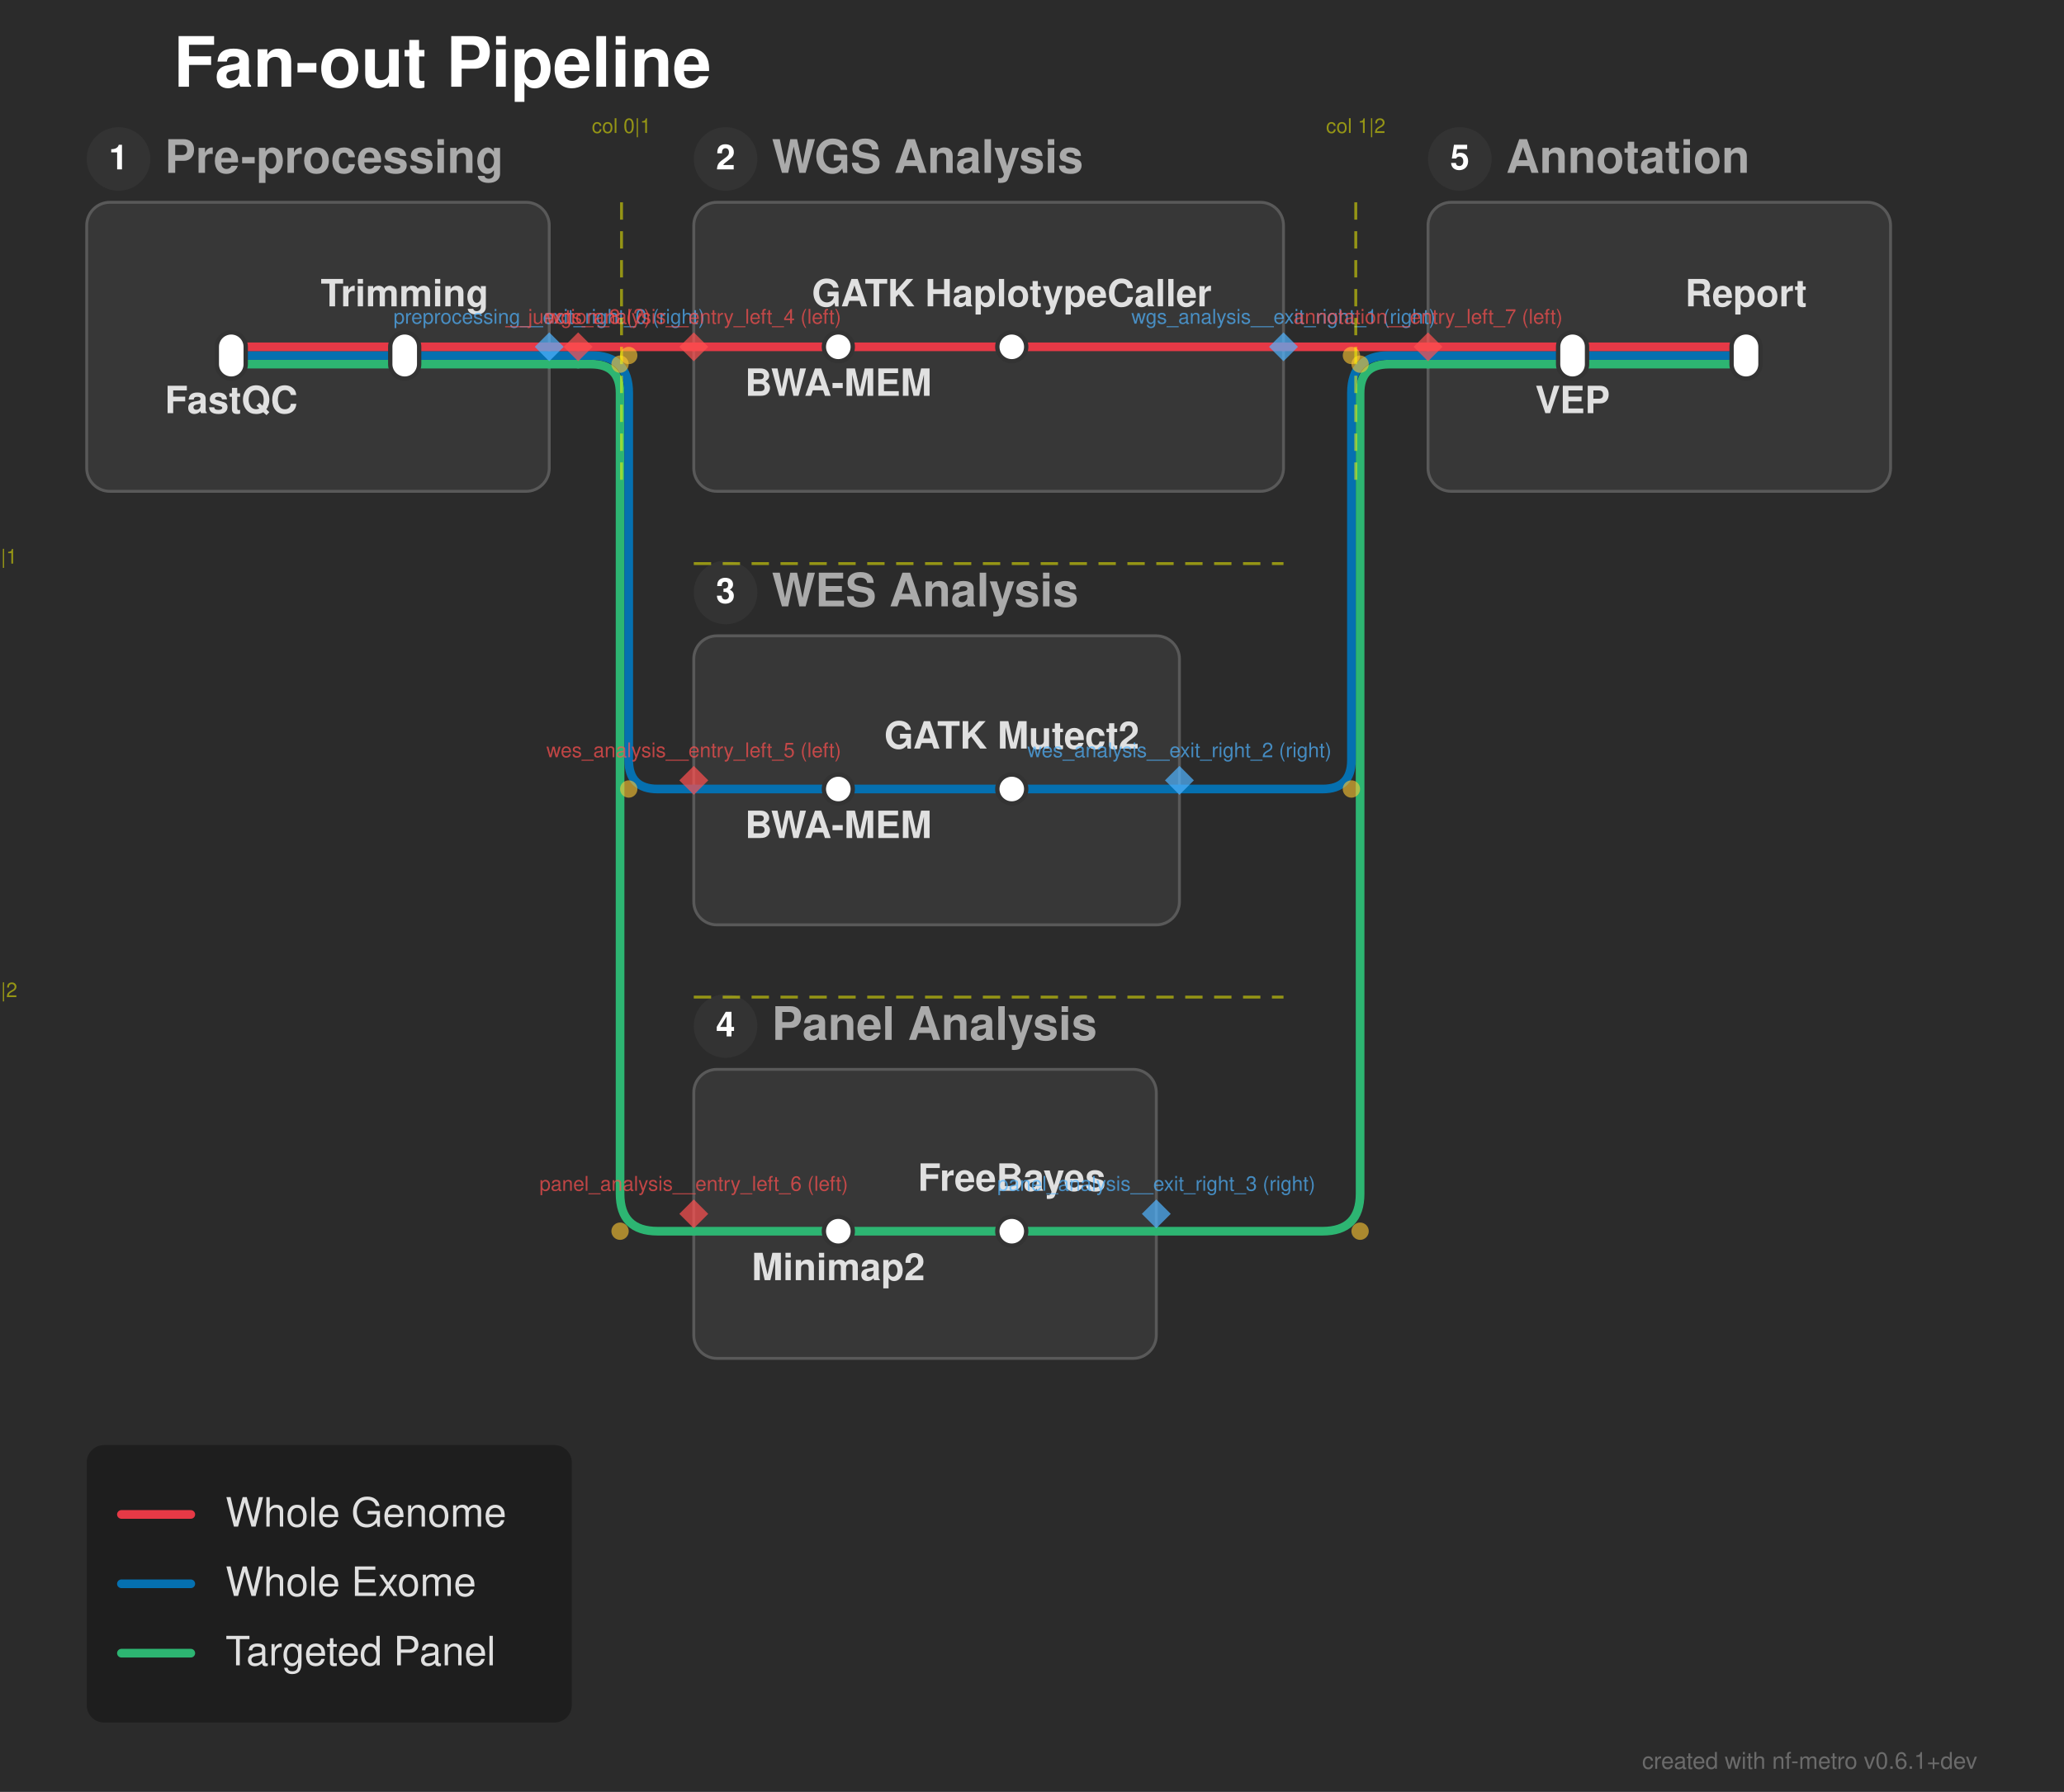
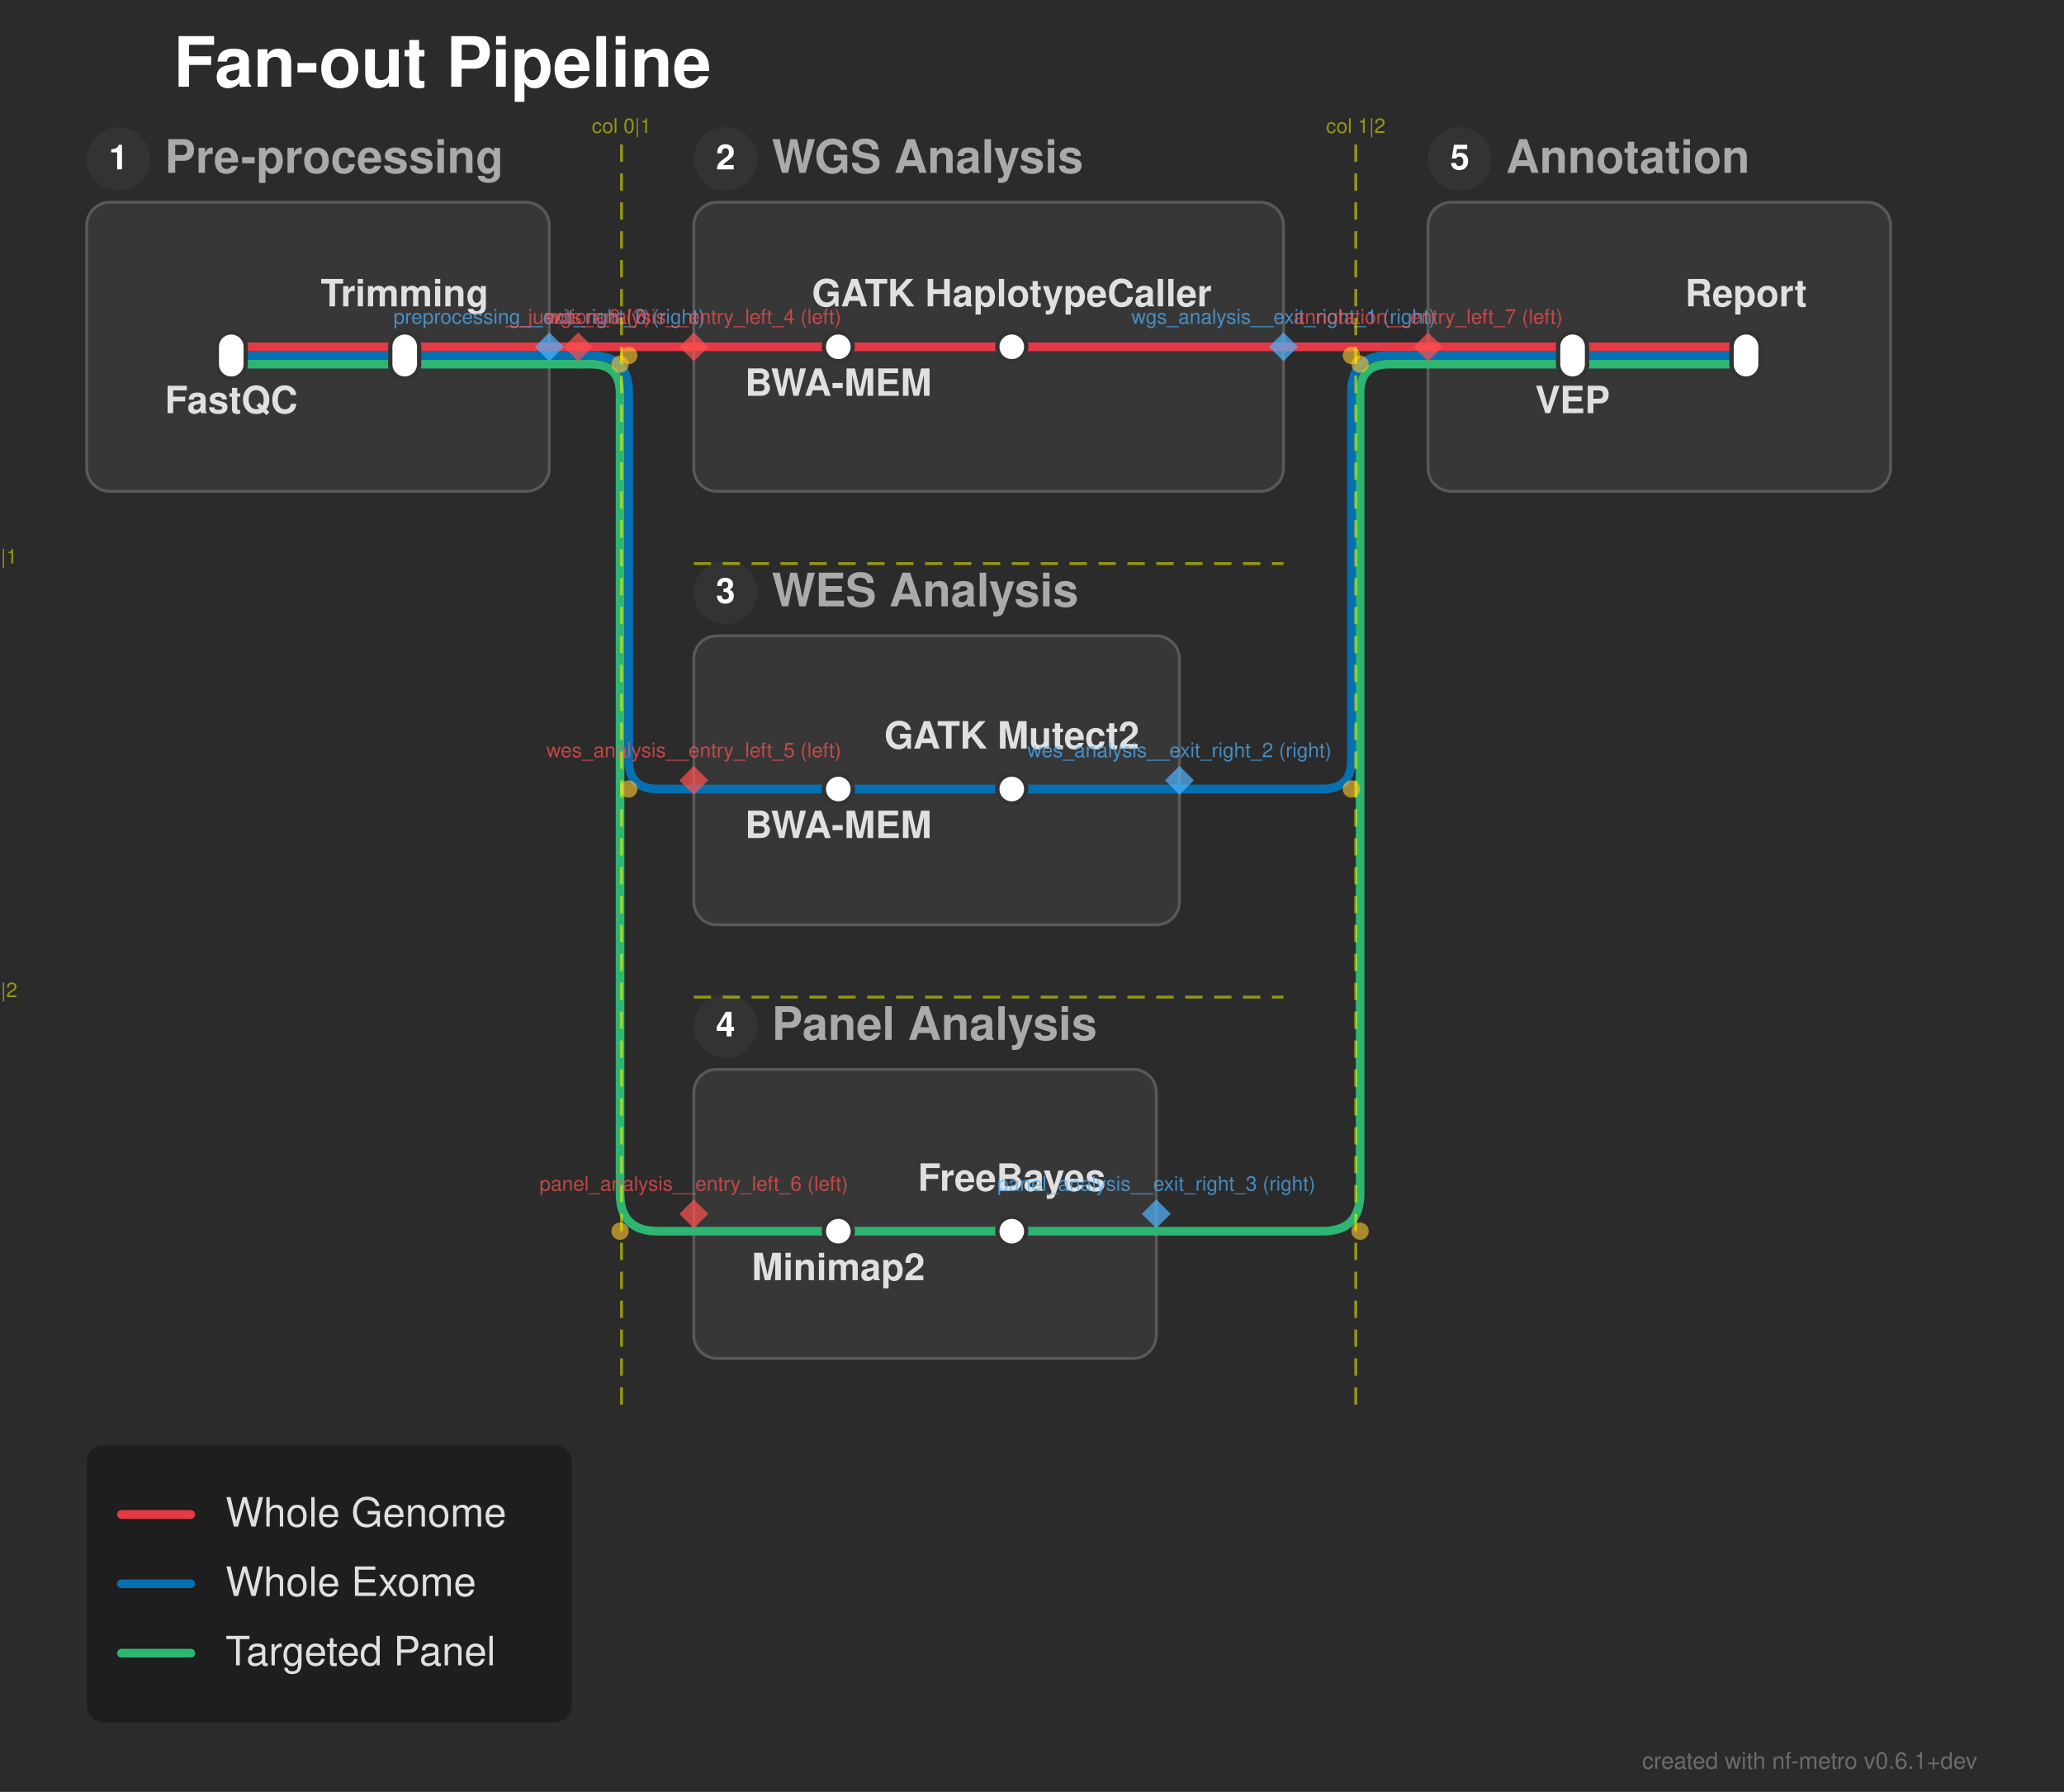
<svg xmlns="http://www.w3.org/2000/svg" width="714" height="620" viewBox="0 0 714 620">
  <defs>
</defs>
  <rect x="0" y="0" width="714" height="620" fill="#2b2b2b" />
  <text x="60.0" y="30.0" font-size="24.0" fill="#ffffff" font-family="'Helvetica Neue', Helvetica, Arial, sans-serif" font-weight="bold" class="nf-metro-title">Fan-out Pipeline</text>
  <rect x="30.0" y="70.0" width="160.0" height="100.0" rx="8" ry="8" fill="#373737" stroke="#595959" stroke-width="1.0" class="nf-metro-section-box" data-section-id="preprocessing" data-section-lines="panel,wes,wgs" />
  <circle cx="41.0" cy="55.0" r="11" fill="#333333" class="nf-metro-section-num-circle" data-section-id="preprocessing" />
  <text x="41.0" y="55.0" font-size="12" fill="#ffffff" font-family="'Helvetica Neue', Helvetica, Arial, sans-serif" font-weight="bold" text-anchor="middle" dy="0.3em" data-section-id="preprocessing">1</text>
  <text x="57.0" y="55.0" font-size="16.0" fill="#aaaaaa" font-family="'Helvetica Neue', Helvetica, Arial, sans-serif" font-weight="bold" dy="0.3em" class="nf-metro-section-label" data-section-id="preprocessing">Pre-processing</text>
  <rect x="240.0" y="70.0" width="204.0" height="100.0" rx="8" ry="8" fill="#373737" stroke="#595959" stroke-width="1.0" class="nf-metro-section-box" data-section-id="wgs_analysis" data-section-lines="wgs" />
  <circle cx="251.0" cy="55.0" r="11" fill="#333333" class="nf-metro-section-num-circle" data-section-id="wgs_analysis" />
  <text x="251.0" y="55.0" font-size="12" fill="#ffffff" font-family="'Helvetica Neue', Helvetica, Arial, sans-serif" font-weight="bold" text-anchor="middle" dy="0.3em" data-section-id="wgs_analysis">2</text>
  <text x="267.0" y="55.0" font-size="16.0" fill="#aaaaaa" font-family="'Helvetica Neue', Helvetica, Arial, sans-serif" font-weight="bold" dy="0.3em" class="nf-metro-section-label" data-section-id="wgs_analysis">WGS Analysis</text>
  <rect x="240.0" y="220.0" width="168.0" height="100.0" rx="8" ry="8" fill="#373737" stroke="#595959" stroke-width="1.0" class="nf-metro-section-box" data-section-id="wes_analysis" data-section-lines="wes" />
  <circle cx="251.0" cy="205.0" r="11" fill="#333333" class="nf-metro-section-num-circle" data-section-id="wes_analysis" />
  <text x="251.0" y="205.0" font-size="12" fill="#ffffff" font-family="'Helvetica Neue', Helvetica, Arial, sans-serif" font-weight="bold" text-anchor="middle" dy="0.3em" data-section-id="wes_analysis">3</text>
  <text x="267.0" y="205.0" font-size="16.0" fill="#aaaaaa" font-family="'Helvetica Neue', Helvetica, Arial, sans-serif" font-weight="bold" dy="0.3em" class="nf-metro-section-label" data-section-id="wes_analysis">WES Analysis</text>
  <rect x="240.0" y="370.0" width="160.0" height="100.0" rx="8" ry="8" fill="#373737" stroke="#595959" stroke-width="1.0" class="nf-metro-section-box" data-section-id="panel_analysis" data-section-lines="panel" />
  <circle cx="251.0" cy="355.0" r="11" fill="#333333" class="nf-metro-section-num-circle" data-section-id="panel_analysis" />
  <text x="251.0" y="355.0" font-size="12" fill="#ffffff" font-family="'Helvetica Neue', Helvetica, Arial, sans-serif" font-weight="bold" text-anchor="middle" dy="0.3em" data-section-id="panel_analysis">4</text>
  <text x="267.0" y="355.0" font-size="16.0" fill="#aaaaaa" font-family="'Helvetica Neue', Helvetica, Arial, sans-serif" font-weight="bold" dy="0.3em" class="nf-metro-section-label" data-section-id="panel_analysis">Panel Analysis</text>
  <rect x="494.0" y="70.0" width="160.0" height="100.0" rx="8" ry="8" fill="#373737" stroke="#595959" stroke-width="1.0" class="nf-metro-section-box" data-section-id="annotation" data-section-lines="panel,wes,wgs" />
  <circle cx="505.0" cy="55.0" r="11" fill="#333333" class="nf-metro-section-num-circle" data-section-id="annotation" />
  <text x="505.0" y="55.0" font-size="12" fill="#ffffff" font-family="'Helvetica Neue', Helvetica, Arial, sans-serif" font-weight="bold" text-anchor="middle" dy="0.3em" data-section-id="annotation">5</text>
  <text x="521.0" y="55.0" font-size="16.0" fill="#aaaaaa" font-family="'Helvetica Neue', Helvetica, Arial, sans-serif" font-weight="bold" dy="0.3em" class="nf-metro-section-label" data-section-id="annotation">Annotation</text>
  <path d="M80.0,126.0 L140.0,126.0" stroke="#2db572" stroke-width="3.0" stroke-linecap="round" class="metro-line-panel" data-line-id="panel" />
  <path d="M290.0,426.0 L350.0,426.0" stroke="#2db572" stroke-width="3.0" stroke-linecap="round" class="metro-line-panel" data-line-id="panel" />
  <path d="M544.0,126.0 L604.0,126.0" stroke="#2db572" stroke-width="3.0" stroke-linecap="round" class="metro-line-panel" data-line-id="panel" />
  <path d="M140.0,126.0 L190.0,126.0" stroke="#2db572" stroke-width="3.0" stroke-linecap="round" class="metro-line-panel" data-line-id="panel" />
  <path d="M240.0,426.0 L290.0,426.0" stroke="#2db572" stroke-width="3.0" stroke-linecap="round" class="metro-line-panel" data-line-id="panel" />
  <path d="M350.0,426.0 L400.0,426.0" stroke="#2db572" stroke-width="3.0" stroke-linecap="round" class="metro-line-panel" data-line-id="panel" />
  <path d="M494.0,126.0 L544.0,126.0" stroke="#2db572" stroke-width="3.0" stroke-linecap="round" class="metro-line-panel" data-line-id="panel" />
  <path d="M190.0,126.0 L200.0,126.0" stroke="#2db572" stroke-width="3.0" stroke-linecap="round" class="metro-line-panel" data-line-id="panel" />
  <path d="M200.0,126.0 L204.5,126.0 Q214.5,126.0,214.5,136.0 L214.5,413.0 Q214.5,426.0,227.5,426.0 L240.0,426.0" stroke="#2db572" stroke-width="3.0" fill="none" stroke-linecap="round" stroke-linejoin="round" class="metro-line-panel" data-line-id="panel" />
  <path d="M400.0,426.0 L457.5,426.0 Q470.5,426.0,470.5,413.0 L470.5,136.0 Q470.5,126.0,480.5,126.0 L494.0,126.0" stroke="#2db572" stroke-width="3.0" fill="none" stroke-linecap="round" stroke-linejoin="round" class="metro-line-panel" data-line-id="panel" />
  <path d="M80.0,123.0 L140.0,123.0" stroke="#0570b0" stroke-width="3.0" stroke-linecap="round" class="metro-line-wes" data-line-id="wes" />
  <path d="M290.0,273.0 L350.0,273.0" stroke="#0570b0" stroke-width="3.0" stroke-linecap="round" class="metro-line-wes" data-line-id="wes" />
  <path d="M544.0,123.0 L604.0,123.0" stroke="#0570b0" stroke-width="3.0" stroke-linecap="round" class="metro-line-wes" data-line-id="wes" />
  <path d="M140.0,123.0 L190.0,123.0" stroke="#0570b0" stroke-width="3.0" stroke-linecap="round" class="metro-line-wes" data-line-id="wes" />
  <path d="M240.0,273.0 L290.0,273.0" stroke="#0570b0" stroke-width="3.0" stroke-linecap="round" class="metro-line-wes" data-line-id="wes" />
  <path d="M350.0,273.0 L408.0,273.0" stroke="#0570b0" stroke-width="3.0" stroke-linecap="round" class="metro-line-wes" data-line-id="wes" />
  <path d="M494.0,123.0 L544.0,123.0" stroke="#0570b0" stroke-width="3.0" stroke-linecap="round" class="metro-line-wes" data-line-id="wes" />
  <path d="M190.0,123.0 L200.0,123.0" stroke="#0570b0" stroke-width="3.0" stroke-linecap="round" class="metro-line-wes" data-line-id="wes" />
  <path d="M200.0,123.0 L204.5,123.0 Q217.5,123.0,217.5,136.0 L217.5,263.0 Q217.5,273.0,227.5,273.0 L240.0,273.0" stroke="#0570b0" stroke-width="3.0" fill="none" stroke-linecap="round" stroke-linejoin="round" class="metro-line-wes" data-line-id="wes" />
  <path d="M408.0,273.0 L457.5,273.0 Q467.5,273.0,467.5,263.0 L467.5,136.0 Q467.5,123.0,480.5,123.0 L494.0,123.0" stroke="#0570b0" stroke-width="3.0" fill="none" stroke-linecap="round" stroke-linejoin="round" class="metro-line-wes" data-line-id="wes" />
  <path d="M80.0,120.0 L140.0,120.0" stroke="#e63946" stroke-width="3.0" stroke-linecap="round" class="metro-line-wgs" data-line-id="wgs" />
  <path d="M290.0,120.0 L350.0,120.0" stroke="#e63946" stroke-width="3.0" stroke-linecap="round" class="metro-line-wgs" data-line-id="wgs" />
  <path d="M544.0,120.0 L604.0,120.0" stroke="#e63946" stroke-width="3.0" stroke-linecap="round" class="metro-line-wgs" data-line-id="wgs" />
  <path d="M140.0,120.0 L190.0,120.0" stroke="#e63946" stroke-width="3.0" stroke-linecap="round" class="metro-line-wgs" data-line-id="wgs" />
  <path d="M240.0,120.0 L290.0,120.0" stroke="#e63946" stroke-width="3.0" stroke-linecap="round" class="metro-line-wgs" data-line-id="wgs" />
  <path d="M350.0,120.0 L444.0,120.0" stroke="#e63946" stroke-width="3.0" stroke-linecap="round" class="metro-line-wgs" data-line-id="wgs" />
  <path d="M494.0,120.0 L544.0,120.0" stroke="#e63946" stroke-width="3.0" stroke-linecap="round" class="metro-line-wgs" data-line-id="wgs" />
  <path d="M190.0,120.0 L200.0,120.0" stroke="#e63946" stroke-width="3.0" stroke-linecap="round" class="metro-line-wgs" data-line-id="wgs" />
  <path d="M200.0,120.0 L240.0,120.0" stroke="#e63946" stroke-width="3.0" stroke-linecap="round" class="metro-line-wgs" data-line-id="wgs" />
  <path d="M444.0,120.0 L494.0,120.0" stroke="#e63946" stroke-width="3.0" stroke-linecap="round" class="metro-line-wgs" data-line-id="wgs" />
  <rect x="75.0" y="115.0" width="10.0" height="16.0" rx="5.0" ry="5.0" fill="#ffffff" stroke="#333333" stroke-width="1.5" class="nf-metro-station" data-station-id="fastqc" data-station-lines="panel,wes,wgs" data-station-label="FastQC" data-section-id="preprocessing" data-section-name="Pre-processing" />
  <rect x="135.0" y="115.0" width="10.0" height="16.0" rx="5.0" ry="5.0" fill="#ffffff" stroke="#333333" stroke-width="1.5" class="nf-metro-station" data-station-id="trim" data-station-lines="panel,wes,wgs" data-station-label="Trimming" data-section-id="preprocessing" data-section-name="Pre-processing" />
  <rect x="285.0" y="115.0" width="10.0" height="10.0" rx="5.0" ry="5.0" fill="#ffffff" stroke="#333333" stroke-width="1.5" class="nf-metro-station" data-station-id="bwa_wgs" data-station-lines="wgs" data-station-label="BWA-MEM" data-section-id="wgs_analysis" data-section-name="WGS Analysis" />
  <rect x="345.0" y="115.0" width="10.0" height="10.0" rx="5.0" ry="5.0" fill="#ffffff" stroke="#333333" stroke-width="1.5" class="nf-metro-station" data-station-id="gatk_wgs" data-station-lines="wgs" data-station-label="GATK HaplotypeCaller" data-section-id="wgs_analysis" data-section-name="WGS Analysis" />
  <rect x="285.0" y="268.0" width="10.0" height="10.0" rx="5.0" ry="5.0" fill="#ffffff" stroke="#333333" stroke-width="1.5" class="nf-metro-station" data-station-id="bwa_wes" data-station-lines="wes" data-station-label="BWA-MEM" data-section-id="wes_analysis" data-section-name="WES Analysis" />
  <rect x="345.0" y="268.0" width="10.0" height="10.0" rx="5.0" ry="5.0" fill="#ffffff" stroke="#333333" stroke-width="1.5" class="nf-metro-station" data-station-id="gatk_wes" data-station-lines="wes" data-station-label="GATK Mutect2" data-section-id="wes_analysis" data-section-name="WES Analysis" />
  <rect x="285.0" y="421.0" width="10.0" height="10.0" rx="5.0" ry="5.0" fill="#ffffff" stroke="#333333" stroke-width="1.5" class="nf-metro-station" data-station-id="minimap" data-station-lines="panel" data-station-label="Minimap2" data-section-id="panel_analysis" data-section-name="Panel Analysis" />
  <rect x="345.0" y="421.0" width="10.0" height="10.0" rx="5.0" ry="5.0" fill="#ffffff" stroke="#333333" stroke-width="1.5" class="nf-metro-station" data-station-id="freebayes" data-station-lines="panel" data-station-label="FreeBayes" data-section-id="panel_analysis" data-section-name="Panel Analysis" />
  <rect x="539.0" y="115.0" width="10.0" height="16.0" rx="5.0" ry="5.0" fill="#ffffff" stroke="#333333" stroke-width="1.5" class="nf-metro-station" data-station-id="vep" data-station-lines="panel,wes,wgs" data-station-label="VEP" data-section-id="annotation" data-section-name="Annotation" />
  <rect x="599.0" y="115.0" width="10.0" height="16.0" rx="5.0" ry="5.0" fill="#ffffff" stroke="#333333" stroke-width="1.5" class="nf-metro-station" data-station-id="report" data-station-lines="panel,wes,wgs" data-station-label="Report" data-section-id="annotation" data-section-name="Annotation" />
  <text x="80.0" y="137.0" font-size="13.0" fill="#e0e0e0" font-family="'Helvetica Neue', Helvetica, Arial, sans-serif" font-weight="bold" text-anchor="middle" dominant-baseline="hanging" data-station-id="fastqc" class="nf-metro-station-label">FastQC</text>
  <text x="290.0" y="131.0" font-size="13.0" fill="#e0e0e0" font-family="'Helvetica Neue', Helvetica, Arial, sans-serif" font-weight="bold" text-anchor="middle" dominant-baseline="hanging" data-station-id="bwa_wgs" class="nf-metro-station-label">BWA-MEM</text>
  <text x="544.0" y="137.0" font-size="13.0" fill="#e0e0e0" font-family="'Helvetica Neue', Helvetica, Arial, sans-serif" font-weight="bold" text-anchor="middle" dominant-baseline="hanging" data-station-id="vep" class="nf-metro-station-label">VEP</text>
  <text x="290.0" y="284.0" font-size="13.0" fill="#e0e0e0" font-family="'Helvetica Neue', Helvetica, Arial, sans-serif" font-weight="bold" text-anchor="middle" dominant-baseline="hanging" data-station-id="bwa_wes" class="nf-metro-station-label">BWA-MEM</text>
  <text x="290.0" y="437.0" font-size="13.0" fill="#e0e0e0" font-family="'Helvetica Neue', Helvetica, Arial, sans-serif" font-weight="bold" text-anchor="middle" dominant-baseline="hanging" data-station-id="minimap" class="nf-metro-station-label">Minimap2</text>
  <text x="140.0" y="106.0" font-size="13.0" fill="#e0e0e0" font-family="'Helvetica Neue', Helvetica, Arial, sans-serif" font-weight="bold" text-anchor="middle" dominant-baseline="auto" data-station-id="trim" class="nf-metro-station-label">Trimming</text>
  <text x="350.0" y="106.0" font-size="13.0" fill="#e0e0e0" font-family="'Helvetica Neue', Helvetica, Arial, sans-serif" font-weight="bold" text-anchor="middle" dominant-baseline="auto" data-station-id="gatk_wgs" class="nf-metro-station-label">GATK HaplotypeCaller</text>
  <text x="604.0" y="106.0" font-size="13.0" fill="#e0e0e0" font-family="'Helvetica Neue', Helvetica, Arial, sans-serif" font-weight="bold" text-anchor="middle" dominant-baseline="auto" data-station-id="report" class="nf-metro-station-label">Report</text>
  <text x="350.0" y="259.0" font-size="13.0" fill="#e0e0e0" font-family="'Helvetica Neue', Helvetica, Arial, sans-serif" font-weight="bold" text-anchor="middle" dominant-baseline="auto" data-station-id="gatk_wes" class="nf-metro-station-label">GATK Mutect2</text>
  <text x="350.0" y="412.0" font-size="13.0" fill="#e0e0e0" font-family="'Helvetica Neue', Helvetica, Arial, sans-serif" font-weight="bold" text-anchor="middle" dominant-baseline="auto" data-station-id="freebayes" class="nf-metro-station-label">FreeBayes</text>
  <circle cx="217.5" cy="123.0" r="3.0" fill="rgba(255, 200, 50, 0.6)" />
  <circle cx="217.5" cy="273.0" r="3.0" fill="rgba(255, 200, 50, 0.6)" />
  <circle cx="214.5" cy="126.0" r="3.0" fill="rgba(255, 200, 50, 0.6)" />
  <circle cx="214.5" cy="426.0" r="3.0" fill="rgba(255, 200, 50, 0.6)" />
  <circle cx="467.5" cy="273.0" r="3.0" fill="rgba(255, 200, 50, 0.6)" />
  <circle cx="467.5" cy="123.0" r="3.0" fill="rgba(255, 200, 50, 0.6)" />
  <circle cx="470.5" cy="426.0" r="3.0" fill="rgba(255, 200, 50, 0.6)" />
  <circle cx="470.5" cy="126.0" r="3.0" fill="rgba(255, 200, 50, 0.6)" />
  <path d="M190.0,115.0 L195.0,120.0 L190.0,125.0 L185.0,120.0 Z" fill="rgba(80, 180, 255, 0.7)" stroke="none" />
  <text x="190.0" y="112.0" font-size="7" fill="rgba(80, 180, 255, 0.7)" font-family="'Helvetica Neue', Helvetica, Arial, sans-serif" text-anchor="middle" dominant-baseline="auto">preprocessing__exit_right_0 (right)</text>
  <path d="M444.0,115.0 L449.0,120.0 L444.0,125.0 L439.0,120.0 Z" fill="rgba(80, 180, 255, 0.7)" stroke="none" />
  <text x="444.0" y="112.0" font-size="7" fill="rgba(80, 180, 255, 0.7)" font-family="'Helvetica Neue', Helvetica, Arial, sans-serif" text-anchor="middle" dominant-baseline="auto">wgs_analysis__exit_right_1 (right)</text>
  <path d="M408.0,265.0 L413.0,270.0 L408.0,275.0 L403.0,270.0 Z" fill="rgba(80, 180, 255, 0.7)" stroke="none" />
  <text x="408.0" y="262.0" font-size="7" fill="rgba(80, 180, 255, 0.7)" font-family="'Helvetica Neue', Helvetica, Arial, sans-serif" text-anchor="middle" dominant-baseline="auto">wes_analysis__exit_right_2 (right)</text>
  <path d="M400.0,415.0 L405.0,420.0 L400.0,425.0 L395.0,420.0 Z" fill="rgba(80, 180, 255, 0.7)" stroke="none" />
  <text x="400.0" y="412.0" font-size="7" fill="rgba(80, 180, 255, 0.7)" font-family="'Helvetica Neue', Helvetica, Arial, sans-serif" text-anchor="middle" dominant-baseline="auto">panel_analysis__exit_right_3 (right)</text>
  <path d="M240.0,115.0 L245.0,120.0 L240.0,125.0 L235.0,120.0 Z" fill="rgba(255, 80, 80, 0.7)" stroke="none" />
  <text x="240.0" y="112.0" font-size="7" fill="rgba(255, 80, 80, 0.7)" font-family="'Helvetica Neue', Helvetica, Arial, sans-serif" text-anchor="middle" dominant-baseline="auto">wgs_analysis__entry_left_4 (left)</text>
  <path d="M240.0,265.0 L245.0,270.0 L240.0,275.0 L235.0,270.0 Z" fill="rgba(255, 80, 80, 0.7)" stroke="none" />
  <text x="240.0" y="262.0" font-size="7" fill="rgba(255, 80, 80, 0.7)" font-family="'Helvetica Neue', Helvetica, Arial, sans-serif" text-anchor="middle" dominant-baseline="auto">wes_analysis__entry_left_5 (left)</text>
  <path d="M240.0,415.0 L245.0,420.0 L240.0,425.0 L235.0,420.0 Z" fill="rgba(255, 80, 80, 0.7)" stroke="none" />
  <text x="240.0" y="412.0" font-size="7" fill="rgba(255, 80, 80, 0.7)" font-family="'Helvetica Neue', Helvetica, Arial, sans-serif" text-anchor="middle" dominant-baseline="auto">panel_analysis__entry_left_6 (left)</text>
  <path d="M494.0,115.0 L499.0,120.0 L494.0,125.0 L489.0,120.0 Z" fill="rgba(255, 80, 80, 0.7)" stroke="none" />
  <text x="494.0" y="112.0" font-size="7" fill="rgba(255, 80, 80, 0.7)" font-family="'Helvetica Neue', Helvetica, Arial, sans-serif" text-anchor="middle" dominant-baseline="auto">annotation__entry_left_7 (left)</text>
  <path d="M200.0,115.0 L205.0,120.0 L200.0,125.0 L195.0,120.0 Z" fill="rgba(255, 80, 80, 0.7)" stroke="none" />
  <text x="200.0" y="112.0" font-size="7" fill="rgba(255, 80, 80, 0.7)" font-family="'Helvetica Neue', Helvetica, Arial, sans-serif" text-anchor="middle" dominant-baseline="auto">__junction_8 (?)</text>
-   <path d="M215.0,70.0 L215.0,170.0" stroke="rgba(255, 255, 0, 0.5)" stroke-width="1" stroke-dasharray="6,4" />
+   <path d="M215.0,50.0 L215.0,490.0" stroke="rgba(255, 255, 0, 0.5)" stroke-width="1" stroke-dasharray="6,4" />
  <text x="215.0" y="46.0" font-size="7" fill="rgba(255, 255, 0, 0.5)" font-family="'Helvetica Neue', Helvetica, Arial, sans-serif" text-anchor="middle">col 0|1</text>
-   <path d="M469.0,70.0 L469.0,170.0" stroke="rgba(255, 255, 0, 0.5)" stroke-width="1" stroke-dasharray="6,4" />
+   <path d="M469.0,50.0 L469.0,490.0" stroke="rgba(255, 255, 0, 0.5)" stroke-width="1" stroke-dasharray="6,4" />
  <text x="469.0" y="46.0" font-size="7" fill="rgba(255, 255, 0, 0.5)" font-family="'Helvetica Neue', Helvetica, Arial, sans-serif" text-anchor="middle">col 1|2</text>
  <path d="M240.0,195.0 L444.0,195.0" stroke="rgba(255, 255, 0, 0.5)" stroke-width="1" stroke-dasharray="6,4" />
  <text x="6.0" y="195.0" font-size="7" fill="rgba(255, 255, 0, 0.5)" font-family="'Helvetica Neue', Helvetica, Arial, sans-serif" text-anchor="end">row 0|1</text>
  <path d="M240.0,345.0 L444.0,345.0" stroke="rgba(255, 255, 0, 0.5)" stroke-width="1" stroke-dasharray="6,4" />
  <text x="6.0" y="345.0" font-size="7" fill="rgba(255, 255, 0, 0.5)" font-family="'Helvetica Neue', Helvetica, Arial, sans-serif" text-anchor="end">row 1|2</text>
  <rect x="30.0" y="500.0" width="167.8" height="96.0" rx="6" ry="6" fill="rgba(0, 0, 0, 0.3)" />
  <path d="M42.0,524.0 L66.0,524.0" stroke="#e63946" stroke-width="3.0" stroke-linecap="round" />
  <text x="78.0" y="524.0" font-size="14.0" fill="#e0e0e0" font-family="'Helvetica Neue', Helvetica, Arial, sans-serif" dy="0.3em">Whole Genome</text>
  <path d="M42.0,548.0 L66.0,548.0" stroke="#0570b0" stroke-width="3.0" stroke-linecap="round" />
  <text x="78.0" y="548.0" font-size="14.0" fill="#e0e0e0" font-family="'Helvetica Neue', Helvetica, Arial, sans-serif" dy="0.3em">Whole Exome</text>
  <path d="M42.0,572.0 L66.0,572.0" stroke="#2db572" stroke-width="3.0" stroke-linecap="round" />
  <text x="78.0" y="572.0" font-size="14.0" fill="#e0e0e0" font-family="'Helvetica Neue', Helvetica, Arial, sans-serif" dy="0.3em">Targeted Panel</text>
  <text x="684.0" y="612.0" font-size="8" fill="rgba(150, 150, 150, 0.6)" font-family="'Helvetica Neue', Helvetica, Arial, sans-serif" text-anchor="end">created with nf-metro v0.6.1+dev</text>
</svg>
